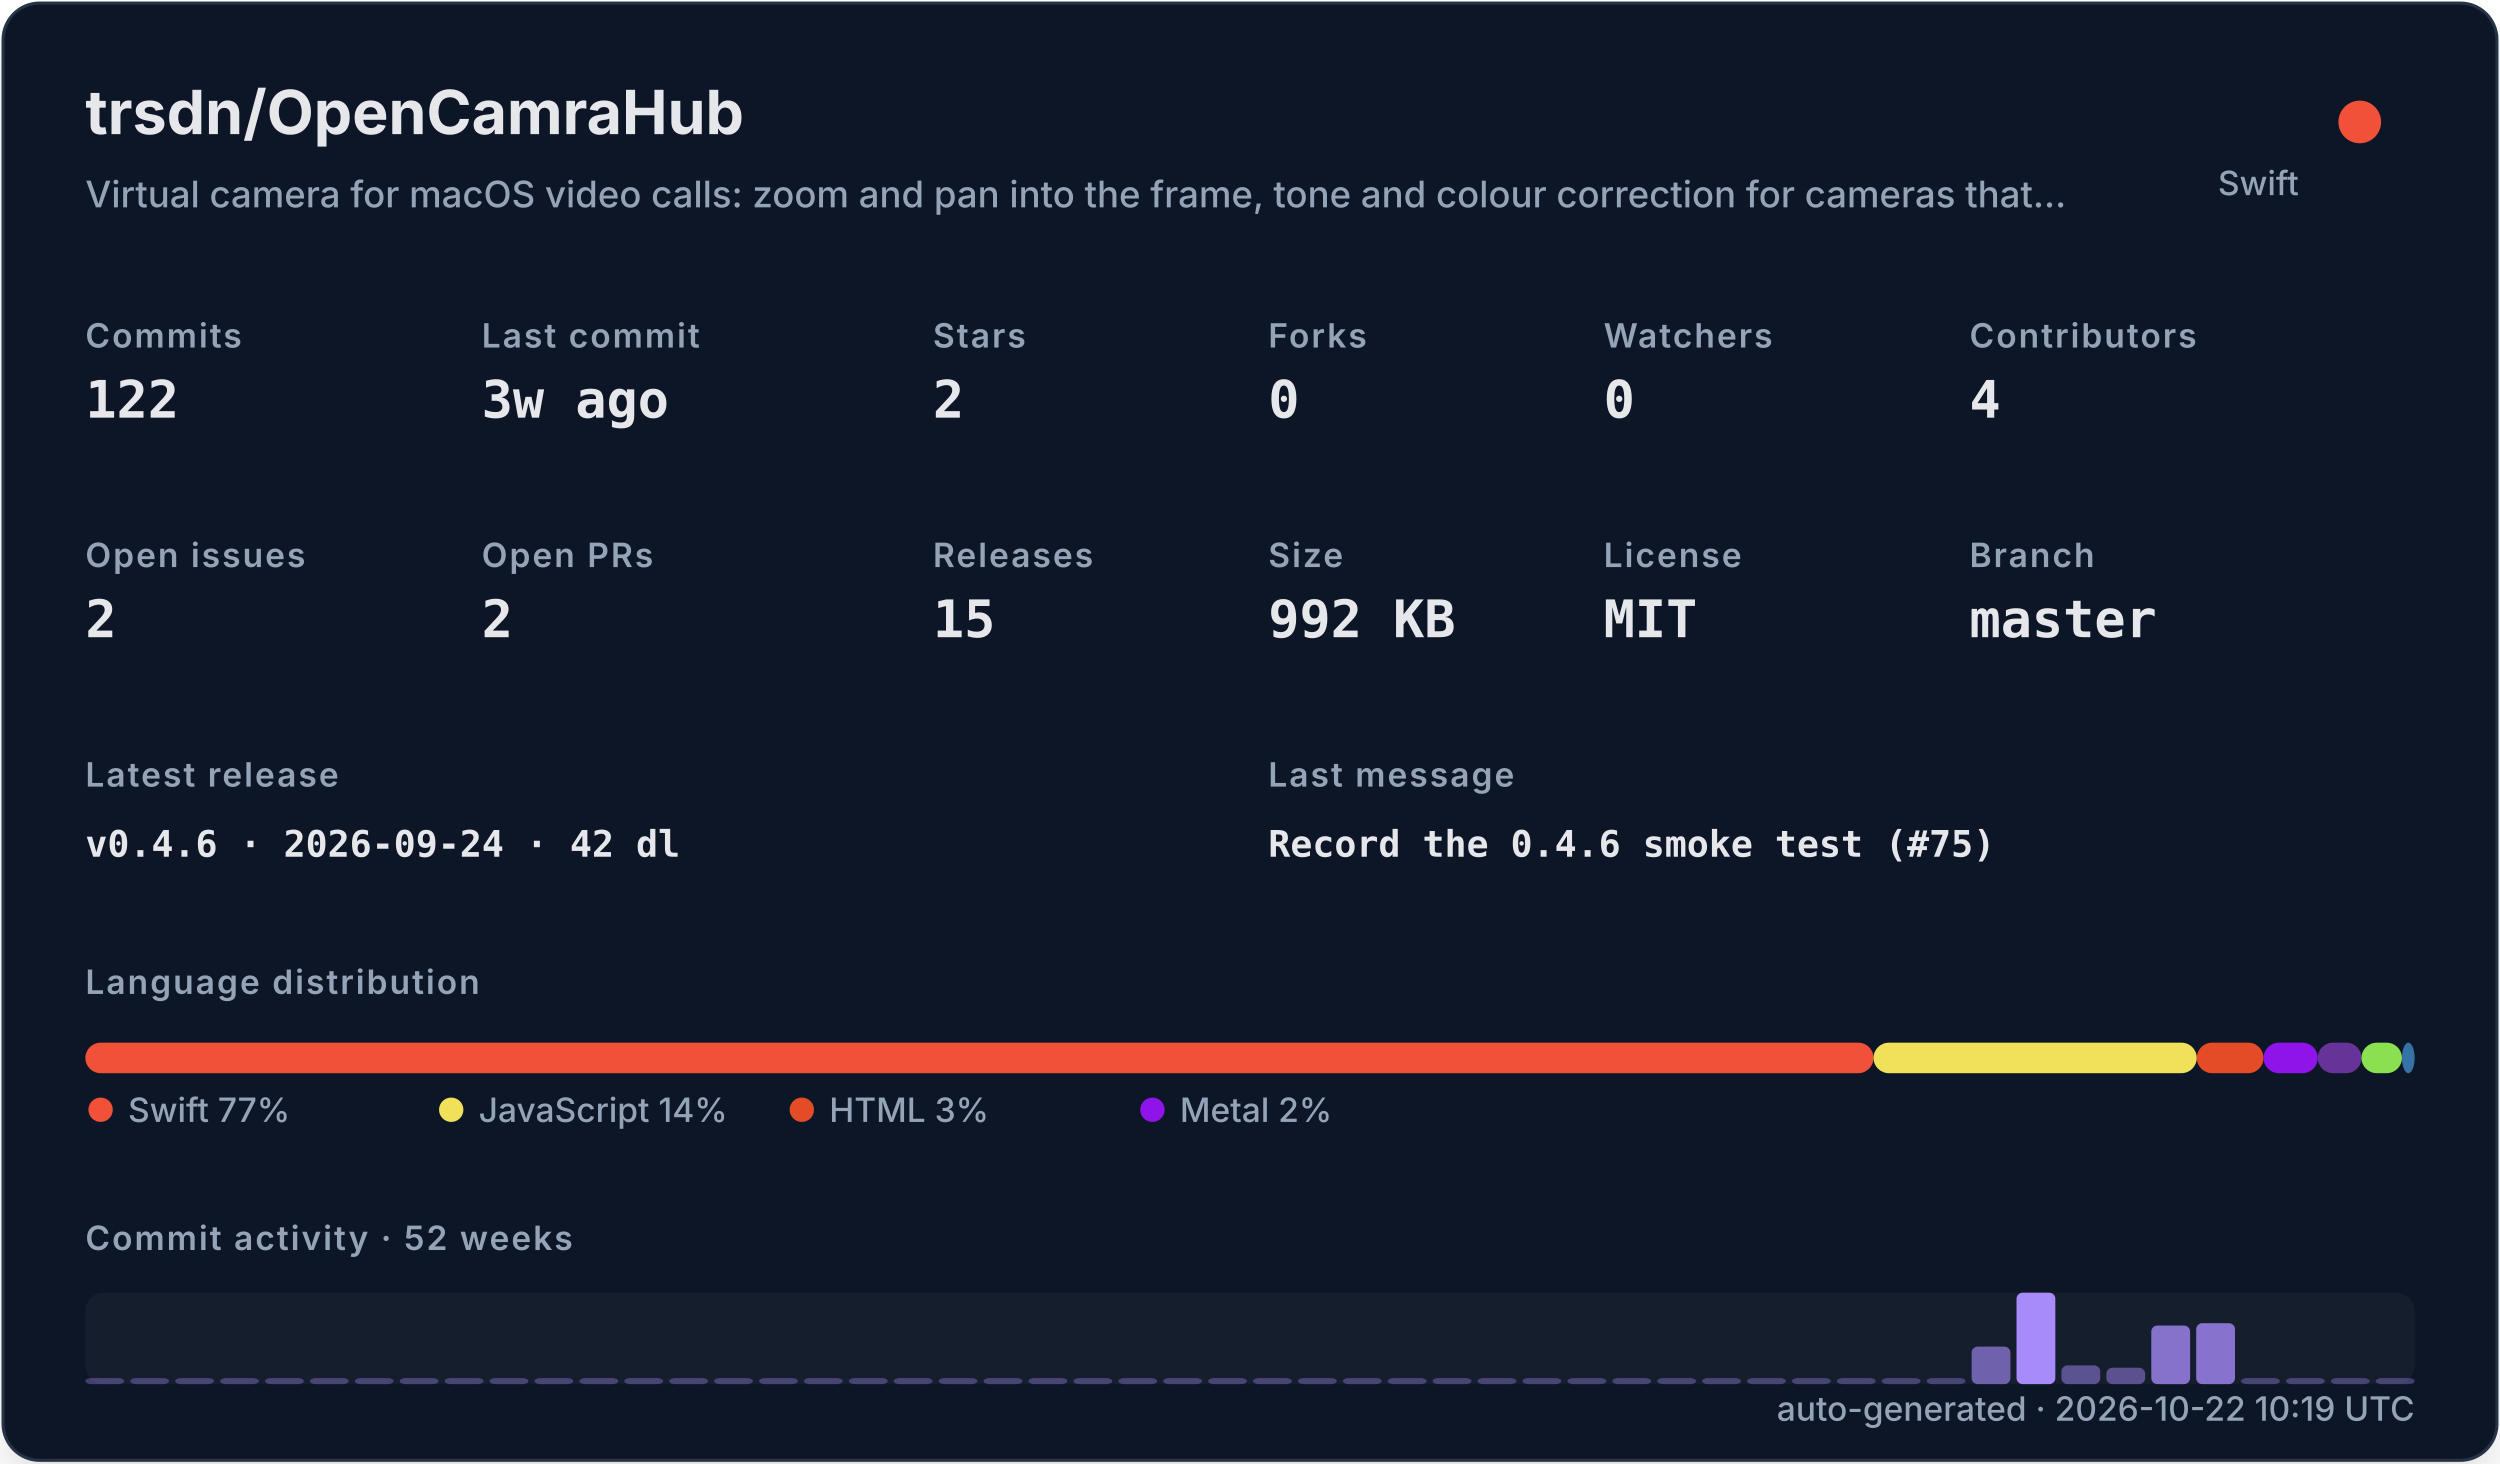
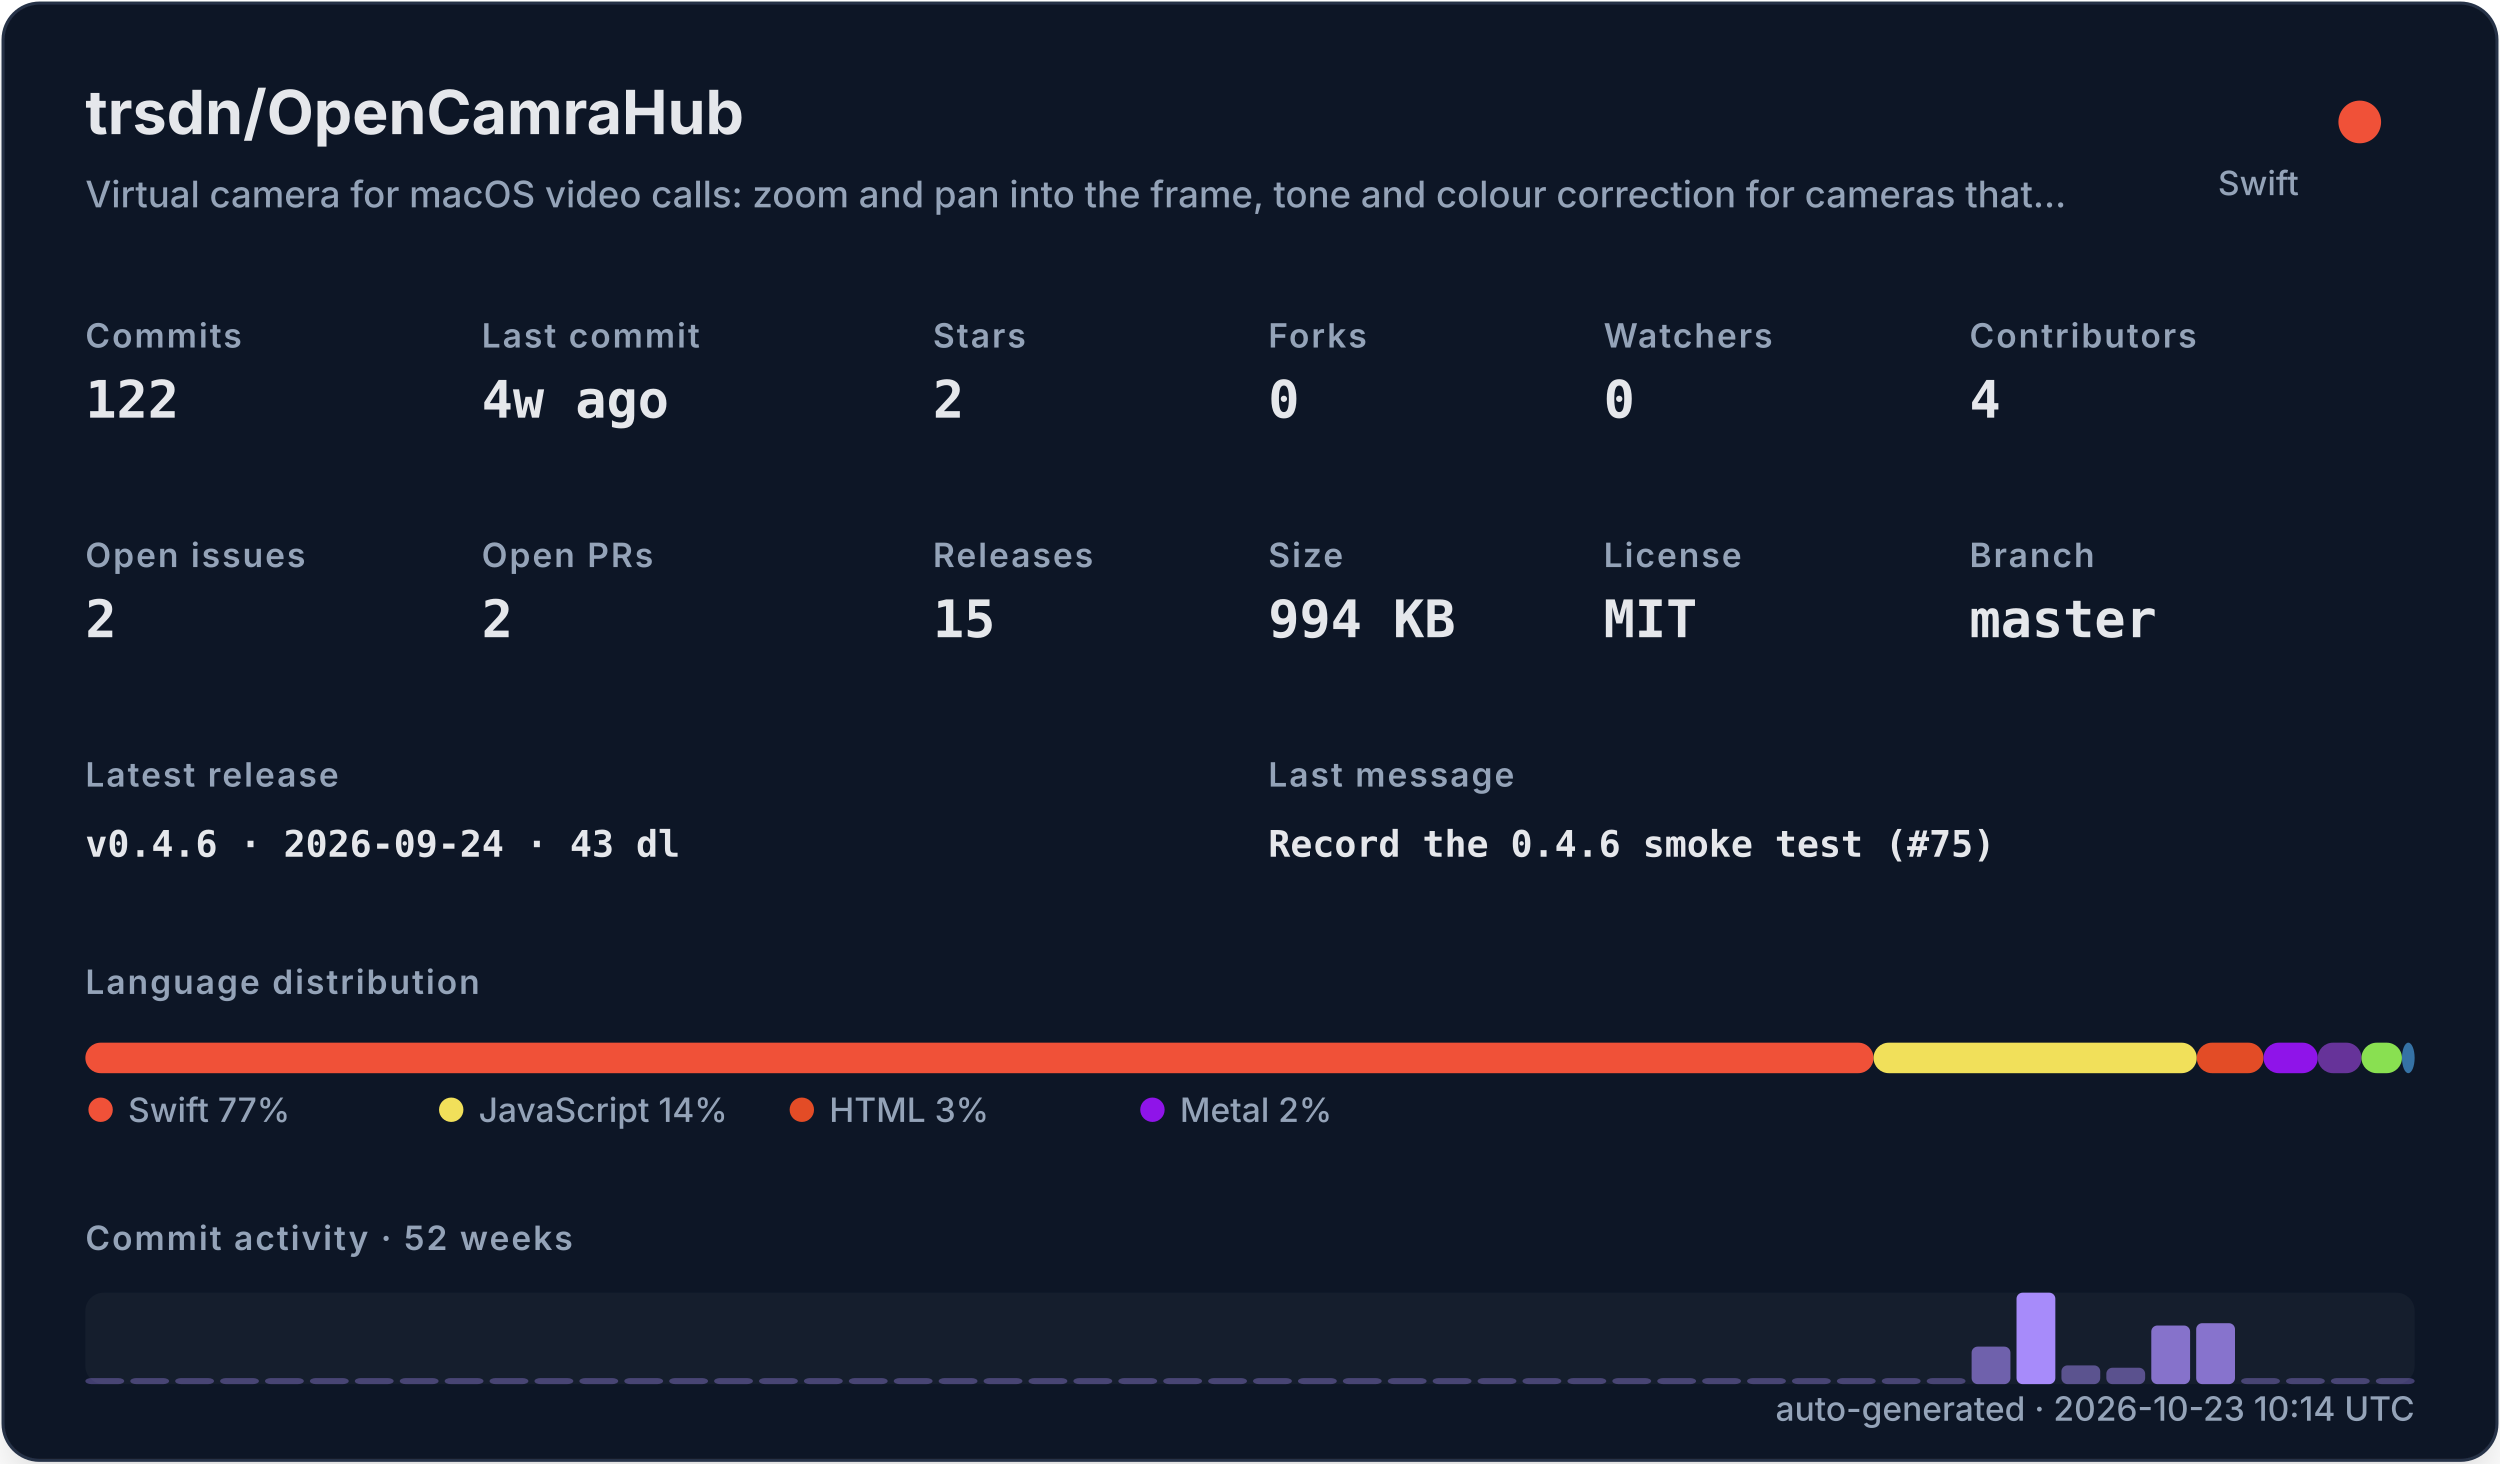
<svg xmlns="http://www.w3.org/2000/svg" width="820" height="480" viewBox="0 0 820 480" role="img">
  <defs>
    <filter id="shadow" x="-10%" y="-10%" width="120%" height="120%">
      <feDropShadow dx="0" dy="8" stdDeviation="10" flood-color="#000000" flood-opacity="0.16" />
    </filter>
    <style>
    .title { font: 700 20px -apple-system,BlinkMacSystemFont,"Segoe UI",sans-serif; fill: #e5e7eb; }
    .subtitle { font: 500 12px -apple-system,BlinkMacSystemFont,"Segoe UI",sans-serif; fill: #94a3b8; }
    .label { font: 600 11px -apple-system,BlinkMacSystemFont,"Segoe UI",sans-serif; fill: #94a3b8; text-transform: uppercase; letter-spacing: .06em; }
    .value { font: 700 17px ui-monospace,SFMono-Regular,Menlo,monospace; fill: #e5e7eb; }
    .small { font: 500 11px -apple-system,BlinkMacSystemFont,"Segoe UI",sans-serif; fill: #94a3b8; }
    .tiny { font: 500 10px -apple-system,BlinkMacSystemFont,"Segoe UI",sans-serif; fill: #94a3b8; }
    .mono { font: 650 12px ui-monospace,SFMono-Regular,Menlo,monospace; fill: #e5e7eb; }
  </style>
  </defs>
  <rect x="1" y="1" width="818" height="478" rx="12" fill="#111827" stroke="#263247" filter="url(#shadow)" />
  <text x="28" y="44" class="title">trsdn/OpenCamraHub</text>
  <text x="28" y="68" class="subtitle">Virtual camera for macOS video calls: zoom and pan into the frame, tone and colour correction for cameras that…</text>
  <circle cx="774" cy="40" r="7" fill="#F05138" />
  <text x="754" y="64" text-anchor="end" class="small">Swift</text>
  <text x="28" y="114" class="label">Commits</text>
  <text x="28" y="137" class="value">122</text>
  <text x="158" y="114" class="label">Last commit</text>
-   <text x="158" y="137" class="value">3w ago</text>
+   <text x="158" y="137" class="value">4w ago</text>
  <text x="306" y="114" class="label">Stars</text>
  <text x="306" y="137" class="value">2</text>
  <text x="416" y="114" class="label">Forks</text>
  <text x="416" y="137" class="value">0</text>
  <text x="526" y="114" class="label">Watchers</text>
  <text x="526" y="137" class="value">0</text>
  <text x="646" y="114" class="label">Contributors</text>
  <text x="646" y="137" class="value">4</text>
  <text x="28" y="186" class="label">Open issues</text>
  <text x="28" y="209" class="value">2</text>
  <text x="158" y="186" class="label">Open PRs</text>
  <text x="158" y="209" class="value">2</text>
  <text x="306" y="186" class="label">Releases</text>
  <text x="306" y="209" class="value">15</text>
  <text x="416" y="186" class="label">Size</text>
-   <text x="416" y="209" class="value">992 KB</text>
+   <text x="416" y="209" class="value">994 KB</text>
  <text x="526" y="186" class="label">License</text>
  <text x="526" y="209" class="value">MIT</text>
  <text x="646" y="186" class="label">Branch</text>
  <text x="646" y="209" class="value">master</text>
  <text x="28" y="258" class="label">Latest release</text>
-   <text x="28" y="281" class="mono">v0.4.6 · 2026-09-24 · 42 dl</text>
+   <text x="28" y="281" class="mono">v0.4.6 · 2026-09-24 · 43 dl</text>
  <text x="416" y="258" class="label">Last message</text>
  <text x="416" y="281" class="mono">Record the 0.4.6 smoke test (#75)</text>
  <text x="28" y="326" class="label">Language distribution</text>
  <rect x="28.00" y="342" width="586.52" height="10" rx="5" fill="#F05138" />
  <rect x="614.52" y="342" width="106.02" height="10" rx="5" fill="#f1e05a" />
  <rect x="720.54" y="342" width="21.90" height="10" rx="5" fill="#e34c26" />
  <rect x="742.44" y="342" width="17.78" height="10" rx="5" fill="#8f14e9" />
  <rect x="760.22" y="342" width="14.36" height="10" rx="5" fill="#663399" />
  <rect x="774.57" y="342" width="13.27" height="10" rx="5" fill="#89e051" />
  <rect x="787.85" y="342" width="4.15" height="10" rx="5" fill="#3572A5" />
  <circle cx="33" cy="364" r="4" fill="#F05138" />
  <text x="42" y="368" class="small">Swift 77%</text>
  <circle cx="148" cy="364" r="4" fill="#f1e05a" />
  <text x="157" y="368" class="small">JavaScript 14%</text>
  <circle cx="263" cy="364" r="4" fill="#e34c26" />
  <text x="272" y="368" class="small">HTML 3%</text>
  <circle cx="378" cy="364" r="4" fill="#8f14e9" />
  <text x="387" y="368" class="small">Metal 2%</text>
  <text x="28" y="410" class="label">Commit activity · 52 weeks</text>
  <rect x="28" y="424" width="764" height="30" rx="6" fill="#1f2937" opacity=".42" />
  <rect x="28.00" y="452.00" width="12.73" height="2.00" rx="2" fill="#a78bfa" opacity="0.35" />
  <rect x="42.73" y="452.00" width="12.73" height="2.00" rx="2" fill="#a78bfa" opacity="0.35" />
  <rect x="57.46" y="452.00" width="12.73" height="2.00" rx="2" fill="#a78bfa" opacity="0.35" />
  <rect x="72.19" y="452.00" width="12.73" height="2.00" rx="2" fill="#a78bfa" opacity="0.35" />
  <rect x="86.92" y="452.00" width="12.73" height="2.00" rx="2" fill="#a78bfa" opacity="0.35" />
  <rect x="101.65" y="452.00" width="12.73" height="2.00" rx="2" fill="#a78bfa" opacity="0.35" />
  <rect x="116.38" y="452.00" width="12.73" height="2.00" rx="2" fill="#a78bfa" opacity="0.35" />
  <rect x="131.12" y="452.00" width="12.73" height="2.00" rx="2" fill="#a78bfa" opacity="0.35" />
  <rect x="145.85" y="452.00" width="12.73" height="2.00" rx="2" fill="#a78bfa" opacity="0.35" />
  <rect x="160.58" y="452.00" width="12.73" height="2.00" rx="2" fill="#a78bfa" opacity="0.35" />
  <rect x="175.31" y="452.00" width="12.73" height="2.00" rx="2" fill="#a78bfa" opacity="0.35" />
  <rect x="190.04" y="452.00" width="12.73" height="2.00" rx="2" fill="#a78bfa" opacity="0.35" />
  <rect x="204.77" y="452.00" width="12.73" height="2.00" rx="2" fill="#a78bfa" opacity="0.35" />
  <rect x="219.50" y="452.00" width="12.73" height="2.00" rx="2" fill="#a78bfa" opacity="0.35" />
  <rect x="234.23" y="452.00" width="12.73" height="2.00" rx="2" fill="#a78bfa" opacity="0.35" />
  <rect x="248.96" y="452.00" width="12.73" height="2.00" rx="2" fill="#a78bfa" opacity="0.35" />
  <rect x="263.69" y="452.00" width="12.73" height="2.00" rx="2" fill="#a78bfa" opacity="0.35" />
  <rect x="278.42" y="452.00" width="12.73" height="2.00" rx="2" fill="#a78bfa" opacity="0.35" />
  <rect x="293.15" y="452.00" width="12.73" height="2.00" rx="2" fill="#a78bfa" opacity="0.35" />
  <rect x="307.88" y="452.00" width="12.73" height="2.00" rx="2" fill="#a78bfa" opacity="0.35" />
  <rect x="322.62" y="452.00" width="12.73" height="2.00" rx="2" fill="#a78bfa" opacity="0.35" />
  <rect x="337.35" y="452.00" width="12.73" height="2.00" rx="2" fill="#a78bfa" opacity="0.35" />
  <rect x="352.08" y="452.00" width="12.73" height="2.00" rx="2" fill="#a78bfa" opacity="0.35" />
  <rect x="366.81" y="452.00" width="12.73" height="2.00" rx="2" fill="#a78bfa" opacity="0.35" />
  <rect x="381.54" y="452.00" width="12.73" height="2.00" rx="2" fill="#a78bfa" opacity="0.35" />
  <rect x="396.27" y="452.00" width="12.73" height="2.00" rx="2" fill="#a78bfa" opacity="0.35" />
  <rect x="411.00" y="452.00" width="12.73" height="2.00" rx="2" fill="#a78bfa" opacity="0.35" />
  <rect x="425.73" y="452.00" width="12.73" height="2.00" rx="2" fill="#a78bfa" opacity="0.35" />
  <rect x="440.46" y="452.00" width="12.73" height="2.00" rx="2" fill="#a78bfa" opacity="0.35" />
  <rect x="455.19" y="452.00" width="12.73" height="2.00" rx="2" fill="#a78bfa" opacity="0.35" />
  <rect x="469.92" y="452.00" width="12.73" height="2.00" rx="2" fill="#a78bfa" opacity="0.35" />
  <rect x="484.65" y="452.00" width="12.73" height="2.00" rx="2" fill="#a78bfa" opacity="0.35" />
  <rect x="499.38" y="452.00" width="12.73" height="2.00" rx="2" fill="#a78bfa" opacity="0.35" />
  <rect x="514.12" y="452.00" width="12.73" height="2.00" rx="2" fill="#a78bfa" opacity="0.35" />
  <rect x="528.85" y="452.00" width="12.73" height="2.00" rx="2" fill="#a78bfa" opacity="0.35" />
  <rect x="543.58" y="452.00" width="12.73" height="2.00" rx="2" fill="#a78bfa" opacity="0.35" />
  <rect x="558.31" y="452.00" width="12.73" height="2.00" rx="2" fill="#a78bfa" opacity="0.35" />
  <rect x="573.04" y="452.00" width="12.73" height="2.00" rx="2" fill="#a78bfa" opacity="0.35" />
  <rect x="587.77" y="452.00" width="12.73" height="2.00" rx="2" fill="#a78bfa" opacity="0.35" />
  <rect x="602.50" y="452.00" width="12.73" height="2.00" rx="2" fill="#a78bfa" opacity="0.35" />
  <rect x="617.23" y="452.00" width="12.73" height="2.00" rx="2" fill="#a78bfa" opacity="0.35" />
  <rect x="631.96" y="452.00" width="12.73" height="2.00" rx="2" fill="#a78bfa" opacity="0.35" />
  <rect x="646.69" y="441.69" width="12.73" height="12.31" rx="2" fill="#a78bfa" opacity="0.62" />
  <rect x="661.42" y="424.00" width="12.73" height="30.00" rx="2" fill="#a78bfa" opacity="1.00" />
  <rect x="676.15" y="447.85" width="12.73" height="6.15" rx="2" fill="#a78bfa" opacity="0.48" />
  <rect x="690.88" y="448.62" width="12.73" height="5.38" rx="2" fill="#a78bfa" opacity="0.47" />
  <rect x="705.62" y="434.77" width="12.73" height="19.23" rx="2" fill="#a78bfa" opacity="0.77" />
  <rect x="720.35" y="434.00" width="12.73" height="20.00" rx="2" fill="#a78bfa" opacity="0.78" />
  <rect x="735.08" y="452.00" width="12.73" height="2.00" rx="2" fill="#a78bfa" opacity="0.35" />
  <rect x="749.81" y="452.00" width="12.73" height="2.00" rx="2" fill="#a78bfa" opacity="0.35" />
  <rect x="764.54" y="452.00" width="12.73" height="2.00" rx="2" fill="#a78bfa" opacity="0.35" />
  <rect x="779.27" y="452.00" width="12.73" height="2.00" rx="2" fill="#a78bfa" opacity="0.35" />
-   <text x="792" y="466" text-anchor="end" class="small">auto-generated · 2026-10-22 10:19 UTC</text>
+   <text x="792" y="466" text-anchor="end" class="small">auto-generated · 2026-10-23 10:14 UTC</text>
</svg>
